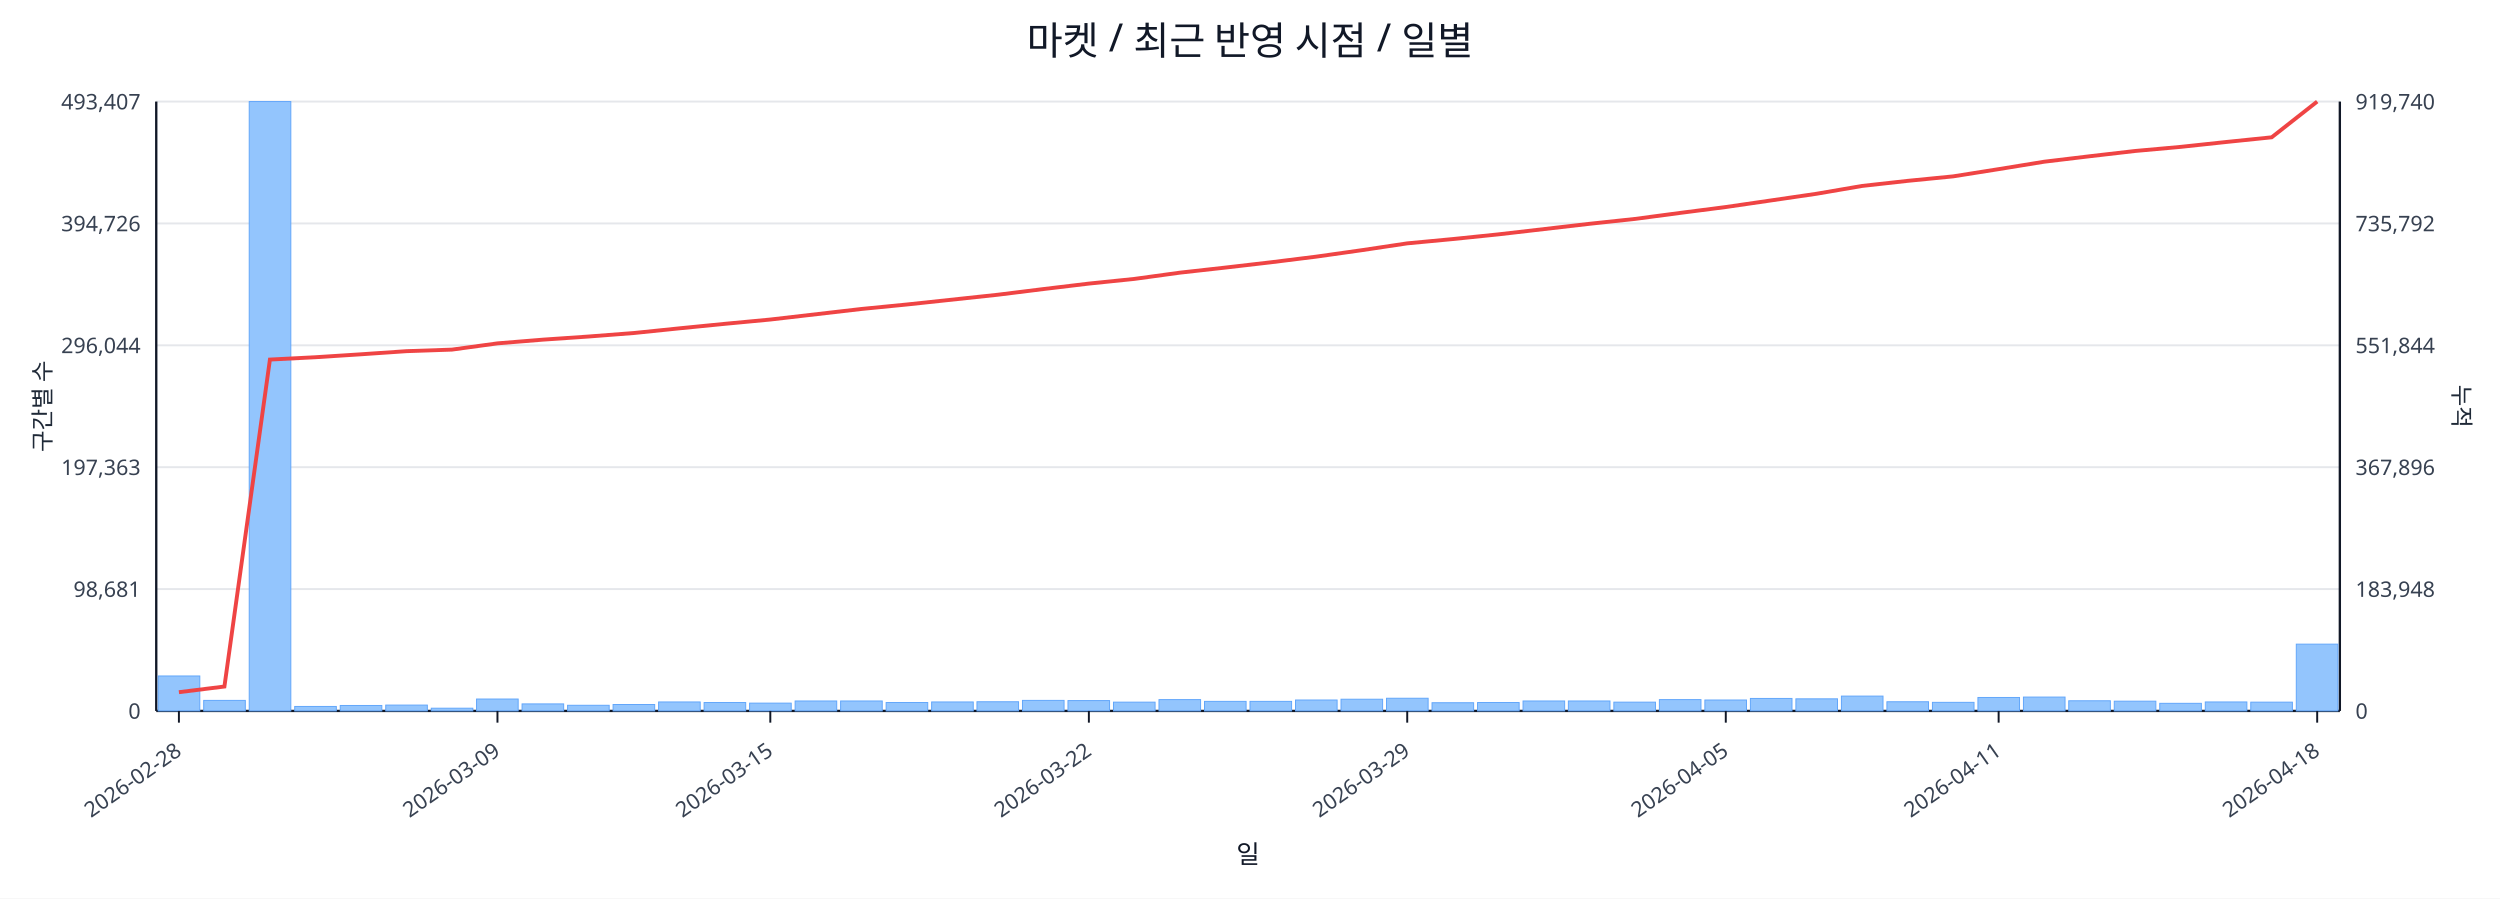
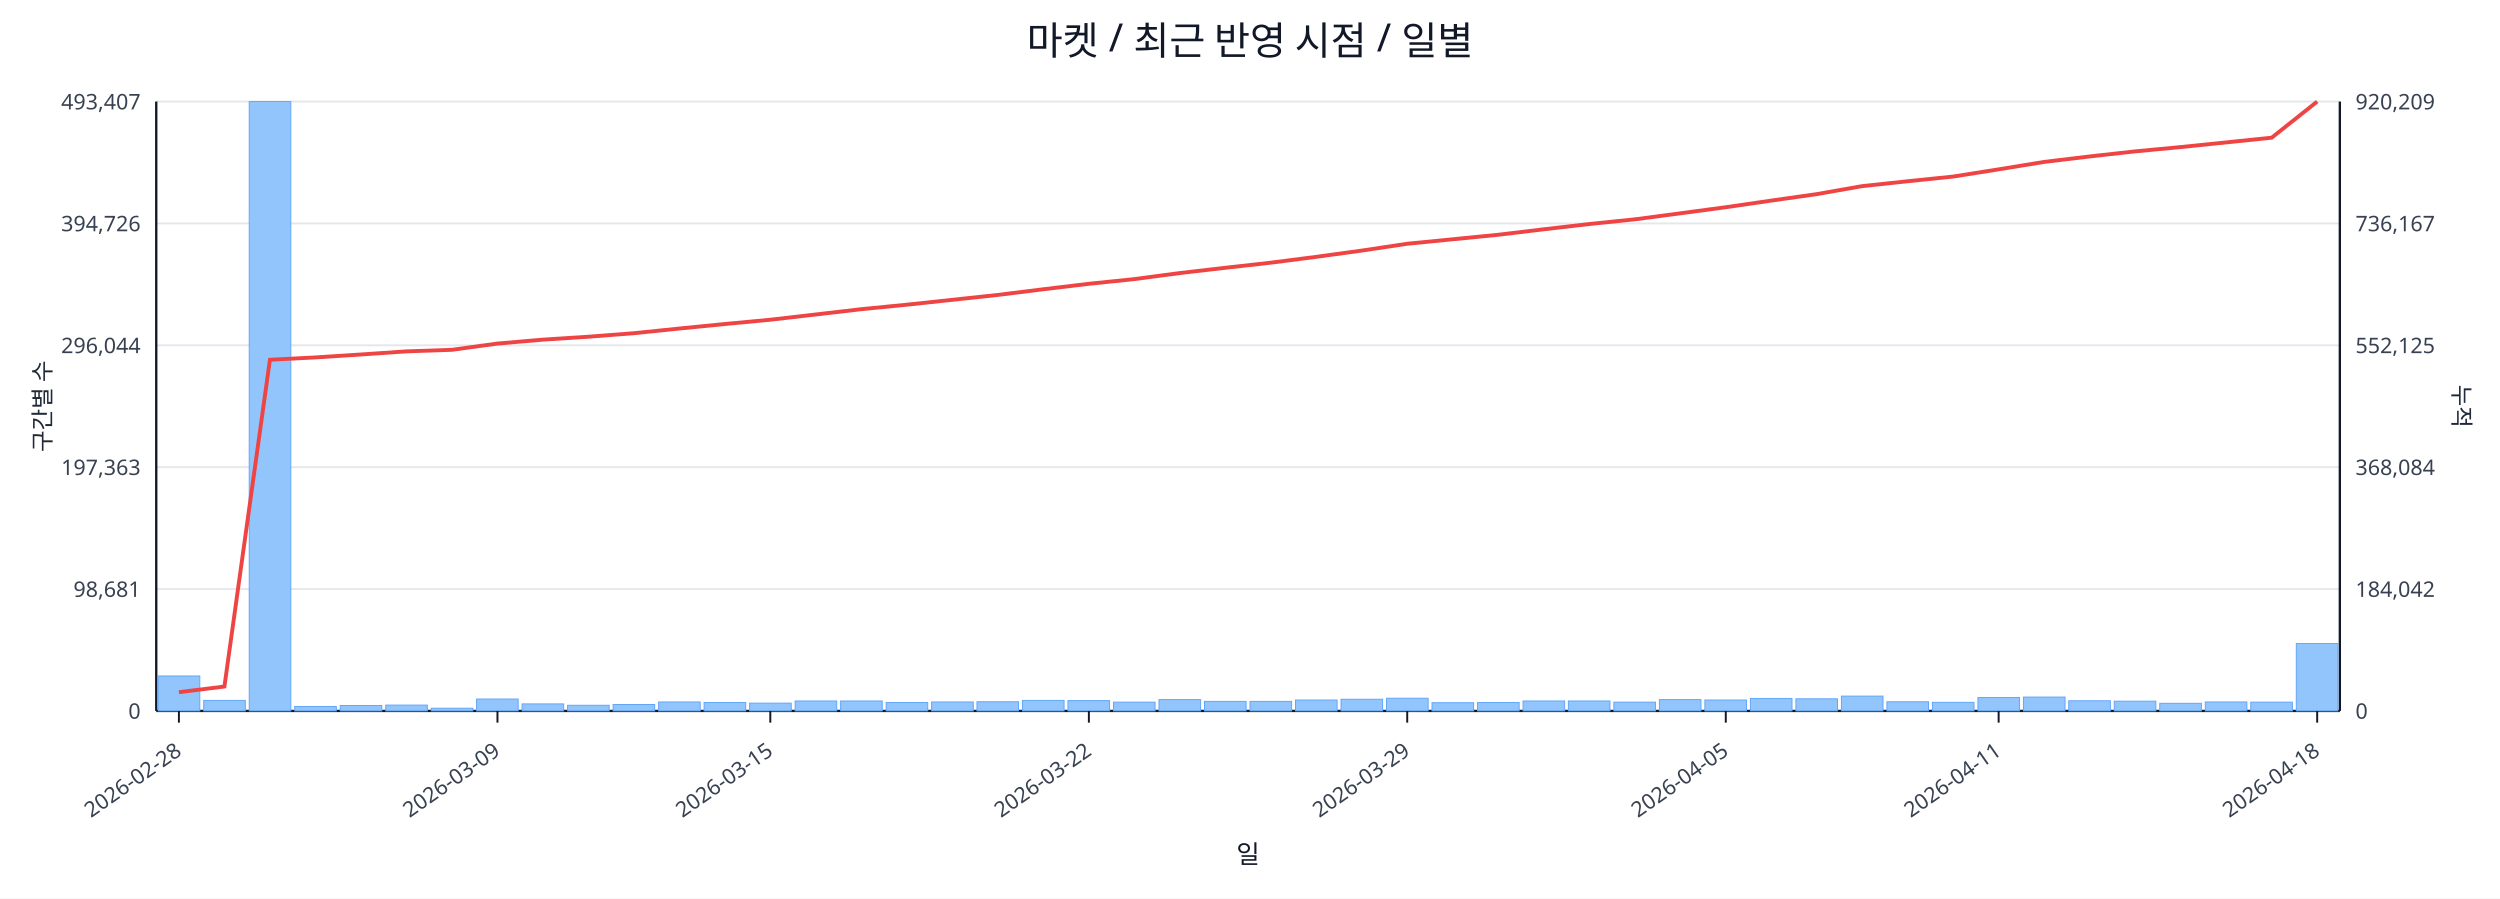
<svg xmlns="http://www.w3.org/2000/svg" width="1280" height="460" viewBox="0 0 1280 460">
  <rect x="0" y="0" width="100%" height="100%" fill="#ffffff" />
  <text x="640.0" y="28" font-size="20" text-anchor="middle" font-family="sans-serif" fill="#111827">마켓 / 최근 반영 시점 / 일별</text>
  <line x1="80.0" y1="52.0" x2="1198.0" y2="52.0" stroke="#e5e7eb" stroke-width="1" />
  <text x="72.0" y="56.0" font-size="11" text-anchor="end" font-family="sans-serif" fill="#374151">493,407</text>
-   <text x="1206.0" y="56.0" font-size="11" text-anchor="start" font-family="sans-serif" fill="#374151">919,740</text>
+   <text x="1206.0" y="56.0" font-size="11" text-anchor="start" font-family="sans-serif" fill="#374151">920,209</text>
  <line x1="80.0" y1="114.4" x2="1198.0" y2="114.4" stroke="#e5e7eb" stroke-width="1" />
  <text x="72.0" y="118.4" font-size="11" text-anchor="end" font-family="sans-serif" fill="#374151">394,726</text>
-   <text x="1206.0" y="118.4" font-size="11" text-anchor="start" font-family="sans-serif" fill="#374151">735,792</text>
+   <text x="1206.0" y="118.4" font-size="11" text-anchor="start" font-family="sans-serif" fill="#374151">736,167</text>
  <line x1="80.0" y1="176.8" x2="1198.0" y2="176.8" stroke="#e5e7eb" stroke-width="1" />
  <text x="72.0" y="180.8" font-size="11" text-anchor="end" font-family="sans-serif" fill="#374151">296,044</text>
-   <text x="1206.0" y="180.8" font-size="11" text-anchor="start" font-family="sans-serif" fill="#374151">551,844</text>
+   <text x="1206.0" y="180.8" font-size="11" text-anchor="start" font-family="sans-serif" fill="#374151">552,125</text>
  <line x1="80.0" y1="239.2" x2="1198.0" y2="239.2" stroke="#e5e7eb" stroke-width="1" />
  <text x="72.0" y="243.2" font-size="11" text-anchor="end" font-family="sans-serif" fill="#374151">197,363</text>
-   <text x="1206.0" y="243.2" font-size="11" text-anchor="start" font-family="sans-serif" fill="#374151">367,896</text>
+   <text x="1206.0" y="243.2" font-size="11" text-anchor="start" font-family="sans-serif" fill="#374151">368,084</text>
  <line x1="80.0" y1="301.6" x2="1198.0" y2="301.6" stroke="#e5e7eb" stroke-width="1" />
  <text x="72.0" y="305.6" font-size="11" text-anchor="end" font-family="sans-serif" fill="#374151">98,681</text>
-   <text x="1206.0" y="305.6" font-size="11" text-anchor="start" font-family="sans-serif" fill="#374151">183,948</text>
+   <text x="1206.0" y="305.6" font-size="11" text-anchor="start" font-family="sans-serif" fill="#374151">184,042</text>
  <line x1="80.0" y1="364.0" x2="1198.0" y2="364.0" stroke="#e5e7eb" stroke-width="1" />
  <text x="72.0" y="368.0" font-size="11" text-anchor="end" font-family="sans-serif" fill="#374151">0</text>
  <text x="1206.0" y="368.0" font-size="11" text-anchor="start" font-family="sans-serif" fill="#374151">0</text>
  <line x1="80.0" y1="364.0" x2="1198.0" y2="364.0" stroke="#111827" stroke-width="1.2" />
  <line x1="80.0" y1="52.0" x2="80.0" y2="364.0" stroke="#111827" stroke-width="1.2" />
  <line x1="1198.0" y1="52.0" x2="1198.0" y2="364.0" stroke="#111827" stroke-width="1.2" />
  <rect x="81.0" y="346.1" width="21.3" height="17.9" fill="#93c5fd" stroke="#60a5fa" stroke-width="0.5" />
  <rect x="104.3" y="358.6" width="21.3" height="5.4" fill="#93c5fd" stroke="#60a5fa" stroke-width="0.5" />
  <rect x="127.6" y="52.0" width="21.3" height="312.0" fill="#93c5fd" stroke="#60a5fa" stroke-width="0.5" />
  <rect x="150.9" y="361.7" width="21.3" height="2.3" fill="#93c5fd" stroke="#60a5fa" stroke-width="0.5" />
  <rect x="174.2" y="361.2" width="21.3" height="2.8" fill="#93c5fd" stroke="#60a5fa" stroke-width="0.5" />
  <rect x="197.5" y="361.0" width="21.3" height="3.0" fill="#93c5fd" stroke="#60a5fa" stroke-width="0.5" />
  <rect x="220.8" y="362.6" width="21.3" height="1.4" fill="#93c5fd" stroke="#60a5fa" stroke-width="0.5" />
  <rect x="244.0" y="357.9" width="21.3" height="6.1" fill="#93c5fd" stroke="#60a5fa" stroke-width="0.5" />
  <rect x="267.3" y="360.4" width="21.3" height="3.6" fill="#93c5fd" stroke="#60a5fa" stroke-width="0.5" />
  <rect x="290.6" y="361.1" width="21.3" height="2.9" fill="#93c5fd" stroke="#60a5fa" stroke-width="0.5" />
  <rect x="313.9" y="360.7" width="21.3" height="3.3" fill="#93c5fd" stroke="#60a5fa" stroke-width="0.5" />
  <rect x="337.2" y="359.4" width="21.3" height="4.6" fill="#93c5fd" stroke="#60a5fa" stroke-width="0.5" />
  <rect x="360.5" y="359.7" width="21.3" height="4.3" fill="#93c5fd" stroke="#60a5fa" stroke-width="0.5" />
  <rect x="383.8" y="360.0" width="21.3" height="4.0" fill="#93c5fd" stroke="#60a5fa" stroke-width="0.5" />
  <rect x="407.1" y="358.9" width="21.3" height="5.1" fill="#93c5fd" stroke="#60a5fa" stroke-width="0.5" />
  <rect x="430.4" y="358.9" width="21.3" height="5.1" fill="#93c5fd" stroke="#60a5fa" stroke-width="0.5" />
  <rect x="453.7" y="359.7" width="21.3" height="4.3" fill="#93c5fd" stroke="#60a5fa" stroke-width="0.5" />
  <rect x="477.0" y="359.4" width="21.3" height="4.6" fill="#93c5fd" stroke="#60a5fa" stroke-width="0.5" />
  <rect x="500.2" y="359.3" width="21.3" height="4.7" fill="#93c5fd" stroke="#60a5fa" stroke-width="0.5" />
  <rect x="523.5" y="358.6" width="21.3" height="5.4" fill="#93c5fd" stroke="#60a5fa" stroke-width="0.5" />
  <rect x="546.8" y="358.7" width="21.3" height="5.3" fill="#93c5fd" stroke="#60a5fa" stroke-width="0.5" />
  <rect x="570.1" y="359.5" width="21.3" height="4.5" fill="#93c5fd" stroke="#60a5fa" stroke-width="0.5" />
  <rect x="593.4" y="358.2" width="21.3" height="5.8" fill="#93c5fd" stroke="#60a5fa" stroke-width="0.5" />
  <rect x="616.7" y="359.1" width="21.3" height="4.9" fill="#93c5fd" stroke="#60a5fa" stroke-width="0.5" />
  <rect x="640.0" y="359.1" width="21.3" height="4.9" fill="#93c5fd" stroke="#60a5fa" stroke-width="0.5" />
  <rect x="663.3" y="358.4" width="21.3" height="5.6" fill="#93c5fd" stroke="#60a5fa" stroke-width="0.5" />
  <rect x="686.6" y="358.0" width="21.3" height="6.0" fill="#93c5fd" stroke="#60a5fa" stroke-width="0.5" />
  <rect x="709.9" y="357.5" width="21.3" height="6.5" fill="#93c5fd" stroke="#60a5fa" stroke-width="0.5" />
  <rect x="733.2" y="359.8" width="21.3" height="4.2" fill="#93c5fd" stroke="#60a5fa" stroke-width="0.5" />
  <rect x="756.5" y="359.7" width="21.3" height="4.3" fill="#93c5fd" stroke="#60a5fa" stroke-width="0.5" />
  <rect x="779.8" y="358.9" width="21.3" height="5.1" fill="#93c5fd" stroke="#60a5fa" stroke-width="0.5" />
  <rect x="803.0" y="358.9" width="21.3" height="5.1" fill="#93c5fd" stroke="#60a5fa" stroke-width="0.5" />
  <rect x="826.3" y="359.5" width="21.3" height="4.5" fill="#93c5fd" stroke="#60a5fa" stroke-width="0.5" />
  <rect x="849.6" y="358.2" width="21.3" height="5.8" fill="#93c5fd" stroke="#60a5fa" stroke-width="0.5" />
  <rect x="872.9" y="358.4" width="21.3" height="5.6" fill="#93c5fd" stroke="#60a5fa" stroke-width="0.5" />
  <rect x="896.2" y="357.6" width="21.3" height="6.4" fill="#93c5fd" stroke="#60a5fa" stroke-width="0.5" />
  <rect x="919.5" y="357.8" width="21.3" height="6.2" fill="#93c5fd" stroke="#60a5fa" stroke-width="0.5" />
  <rect x="942.8" y="356.4" width="21.3" height="7.6" fill="#93c5fd" stroke="#60a5fa" stroke-width="0.5" />
  <rect x="966.1" y="359.3" width="21.3" height="4.7" fill="#93c5fd" stroke="#60a5fa" stroke-width="0.5" />
  <rect x="989.4" y="359.6" width="21.3" height="4.4" fill="#93c5fd" stroke="#60a5fa" stroke-width="0.5" />
  <rect x="1012.7" y="357.1" width="21.3" height="6.9" fill="#93c5fd" stroke="#60a5fa" stroke-width="0.5" />
  <rect x="1036.0" y="356.9" width="21.3" height="7.1" fill="#93c5fd" stroke="#60a5fa" stroke-width="0.5" />
  <rect x="1059.2" y="358.8" width="21.3" height="5.2" fill="#93c5fd" stroke="#60a5fa" stroke-width="0.5" />
  <rect x="1082.5" y="359.0" width="21.3" height="5.0" fill="#93c5fd" stroke="#60a5fa" stroke-width="0.5" />
  <rect x="1105.8" y="360.1" width="21.3" height="3.9" fill="#93c5fd" stroke="#60a5fa" stroke-width="0.5" />
  <rect x="1129.1" y="359.4" width="21.3" height="4.6" fill="#93c5fd" stroke="#60a5fa" stroke-width="0.5" />
  <rect x="1152.4" y="359.5" width="21.3" height="4.5" fill="#93c5fd" stroke="#60a5fa" stroke-width="0.5" />
-   <rect x="1175.7" y="329.8" width="21.3" height="34.2" fill="#93c5fd" stroke="#60a5fa" stroke-width="0.5" />
-   <polyline fill="none" stroke="#ef4444" stroke-width="2" points="91.6,354.4 114.9,351.5 138.2,184.1 161.5,182.9 184.8,181.4 208.1,179.8 231.4,179.0 254.7,175.8 278.0,173.9 301.3,172.3 324.6,170.5 347.9,168.1 371.1,165.8 394.4,163.6 417.7,160.9 441.0,158.2 464.3,155.9 487.6,153.4 510.9,150.9 534.2,148.0 557.5,145.2 580.8,142.8 604.1,139.6 627.4,137.0 650.6,134.3 673.9,131.4 697.2,128.1 720.5,124.6 743.8,122.4 767.1,120.0 790.4,117.3 813.7,114.6 837.0,112.1 860.3,109.0 883.6,106.0 906.9,102.6 930.1,99.2 953.4,95.2 976.7,92.6 1000.0,90.3 1023.3,86.6 1046.6,82.8 1069.9,80.0 1093.2,77.3 1116.5,75.2 1139.8,72.7 1163.1,70.3 1186.4,52.0" />
+   <rect x="1175.7" y="329.5" width="21.3" height="34.5" fill="#93c5fd" stroke="#60a5fa" stroke-width="0.5" />
+   <polyline fill="none" stroke="#ef4444" stroke-width="2" points="91.6,354.4 114.9,351.5 138.2,184.2 161.5,183.0 184.8,181.5 208.1,179.9 231.4,179.1 254.7,175.9 278.0,173.9 301.3,172.4 324.6,170.6 347.9,168.2 371.1,165.9 394.4,163.7 417.7,161.0 441.0,158.3 464.3,156.0 487.6,153.5 510.9,151.0 534.2,148.1 557.5,145.3 580.8,142.9 604.1,139.8 627.4,137.1 650.6,134.5 673.9,131.5 697.2,128.3 720.5,124.8 743.8,122.5 767.1,120.2 790.4,117.4 813.7,114.7 837.0,112.3 860.3,109.2 883.6,106.1 906.9,102.7 930.1,99.4 953.4,95.3 976.7,92.8 1000.0,90.4 1023.3,86.7 1046.6,82.9 1069.9,80.1 1093.2,77.5 1116.5,75.3 1139.8,72.9 1163.1,70.5 1186.4,52.0" />
  <line x1="91.6" y1="364.0" x2="91.6" y2="370.0" stroke="#111827" stroke-width="1" />
  <text x="93.6" y="386.0" font-size="11" text-anchor="end" transform="rotate(-35 93.6 386.0)" font-family="sans-serif" fill="#374151">2026-02-28</text>
  <line x1="254.7" y1="364.0" x2="254.7" y2="370.0" stroke="#111827" stroke-width="1" />
  <text x="256.7" y="386.0" font-size="11" text-anchor="end" transform="rotate(-35 256.7 386.0)" font-family="sans-serif" fill="#374151">2026-03-09</text>
  <line x1="394.4" y1="364.0" x2="394.4" y2="370.0" stroke="#111827" stroke-width="1" />
  <text x="396.4" y="386.0" font-size="11" text-anchor="end" transform="rotate(-35 396.4 386.0)" font-family="sans-serif" fill="#374151">2026-03-15</text>
  <line x1="557.5" y1="364.0" x2="557.5" y2="370.0" stroke="#111827" stroke-width="1" />
  <text x="559.5" y="386.0" font-size="11" text-anchor="end" transform="rotate(-35 559.5 386.0)" font-family="sans-serif" fill="#374151">2026-03-22</text>
  <line x1="720.5" y1="364.0" x2="720.5" y2="370.0" stroke="#111827" stroke-width="1" />
  <text x="722.5" y="386.0" font-size="11" text-anchor="end" transform="rotate(-35 722.5 386.0)" font-family="sans-serif" fill="#374151">2026-03-29</text>
  <line x1="883.6" y1="364.0" x2="883.6" y2="370.0" stroke="#111827" stroke-width="1" />
  <text x="885.6" y="386.0" font-size="11" text-anchor="end" transform="rotate(-35 885.6 386.0)" font-family="sans-serif" fill="#374151">2026-04-05</text>
  <line x1="1023.3" y1="364.0" x2="1023.3" y2="370.0" stroke="#111827" stroke-width="1" />
  <text x="1025.3" y="386.0" font-size="11" text-anchor="end" transform="rotate(-35 1025.3 386.0)" font-family="sans-serif" fill="#374151">2026-04-11</text>
  <line x1="1186.4" y1="364.0" x2="1186.4" y2="370.0" stroke="#111827" stroke-width="1" />
  <text x="1188.4" y="386.0" font-size="11" text-anchor="end" transform="rotate(-35 1188.4 386.0)" font-family="sans-serif" fill="#374151">2026-04-18</text>
  <text x="26" y="208.0" font-size="12" transform="rotate(-90 26 208.0)" text-anchor="middle" font-family="sans-serif" fill="#1f2937">구간별 수</text>
  <text x="1256.0" y="208.0" font-size="12" transform="rotate(90 1256.0 208.0)" text-anchor="middle" font-family="sans-serif" fill="#1f2937">누적</text>
  <text x="639.0" y="442.0" font-size="13" text-anchor="middle" font-family="sans-serif" fill="#111827">일</text>
</svg>
